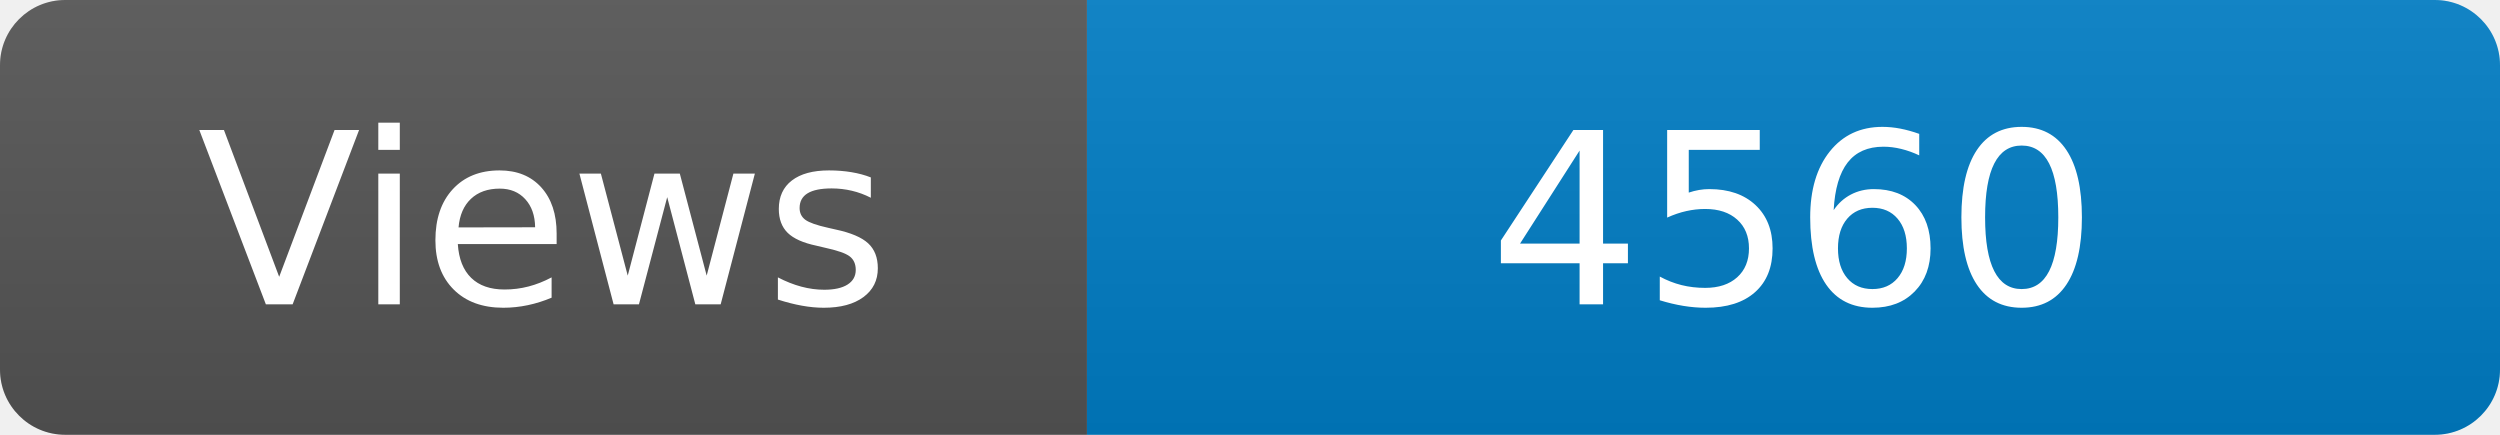
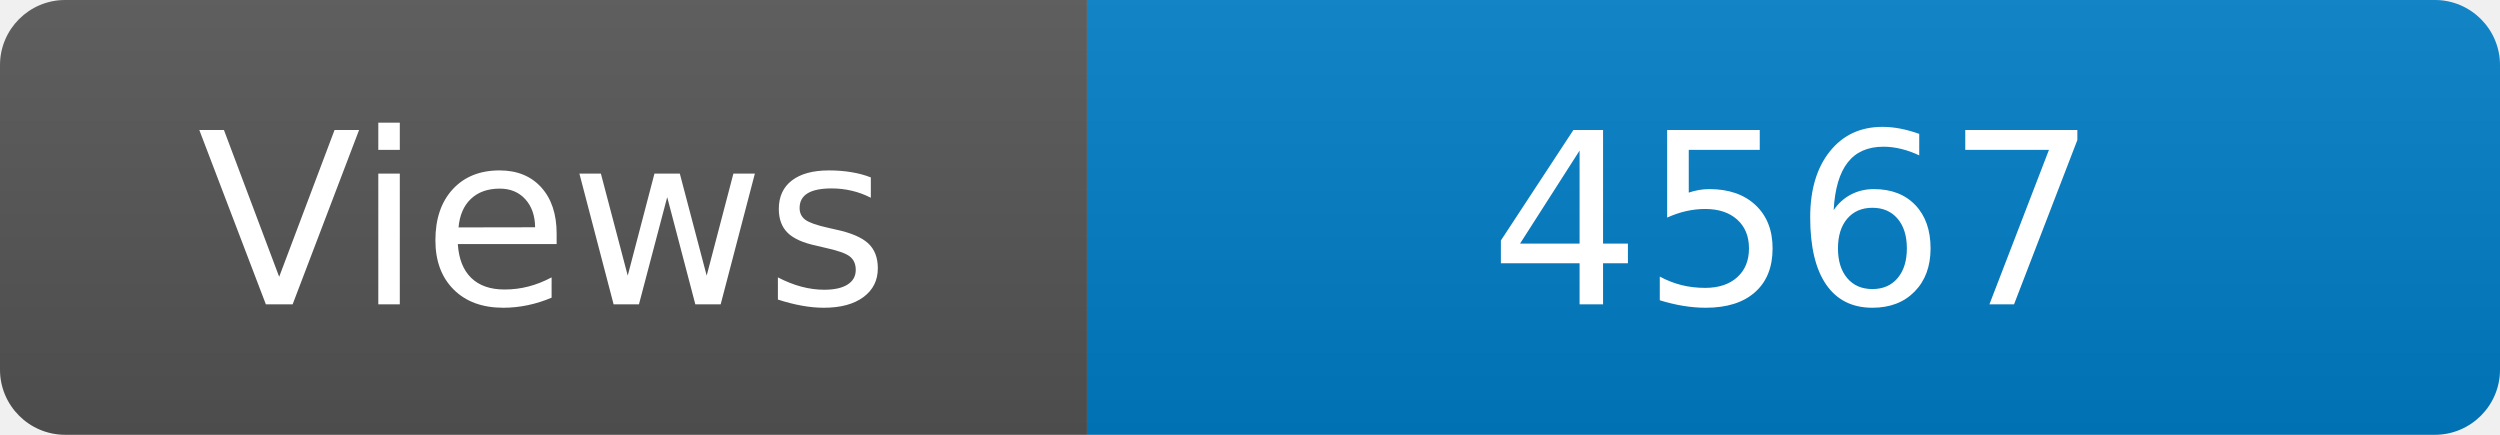
<svg xmlns="http://www.w3.org/2000/svg" width="115" height="20" role="img" aria-label="Maintained?: yes">
  <linearGradient id="s" x2="0" y2="100%">
    <stop offset="0" stop-color="#bbb" stop-opacity=".1" />
    <stop offset="1" stop-opacity=".1" />
  </linearGradient>
  <clipPath id="r">
    <rect width="115" height="20" rx="3" fill="#fff" />
  </clipPath>
  <g clip-path="url(#r)">
    <rect width="50" height="20" fill="#555" />
    <rect x="50" width="160" height="20" fill="#007ec6" />
    <rect width="115" height="20" fill="url(#s)" />
  </g>
  <g fill="#fff" text-anchor="middle" font-family="Verdana,Geneva,DejaVu Sans,sans-serif" font-size="110">
    <text x="250" y="140" transform="scale(.1)" fill="#fff">Views</text>
-     <text x="825" y="140" transform="scale(.1)" fill="#fff">4560</text>
+     <text x="825" y="140" transform="scale(.1)" fill="#fff">4567</text>
  </g>
</svg>
